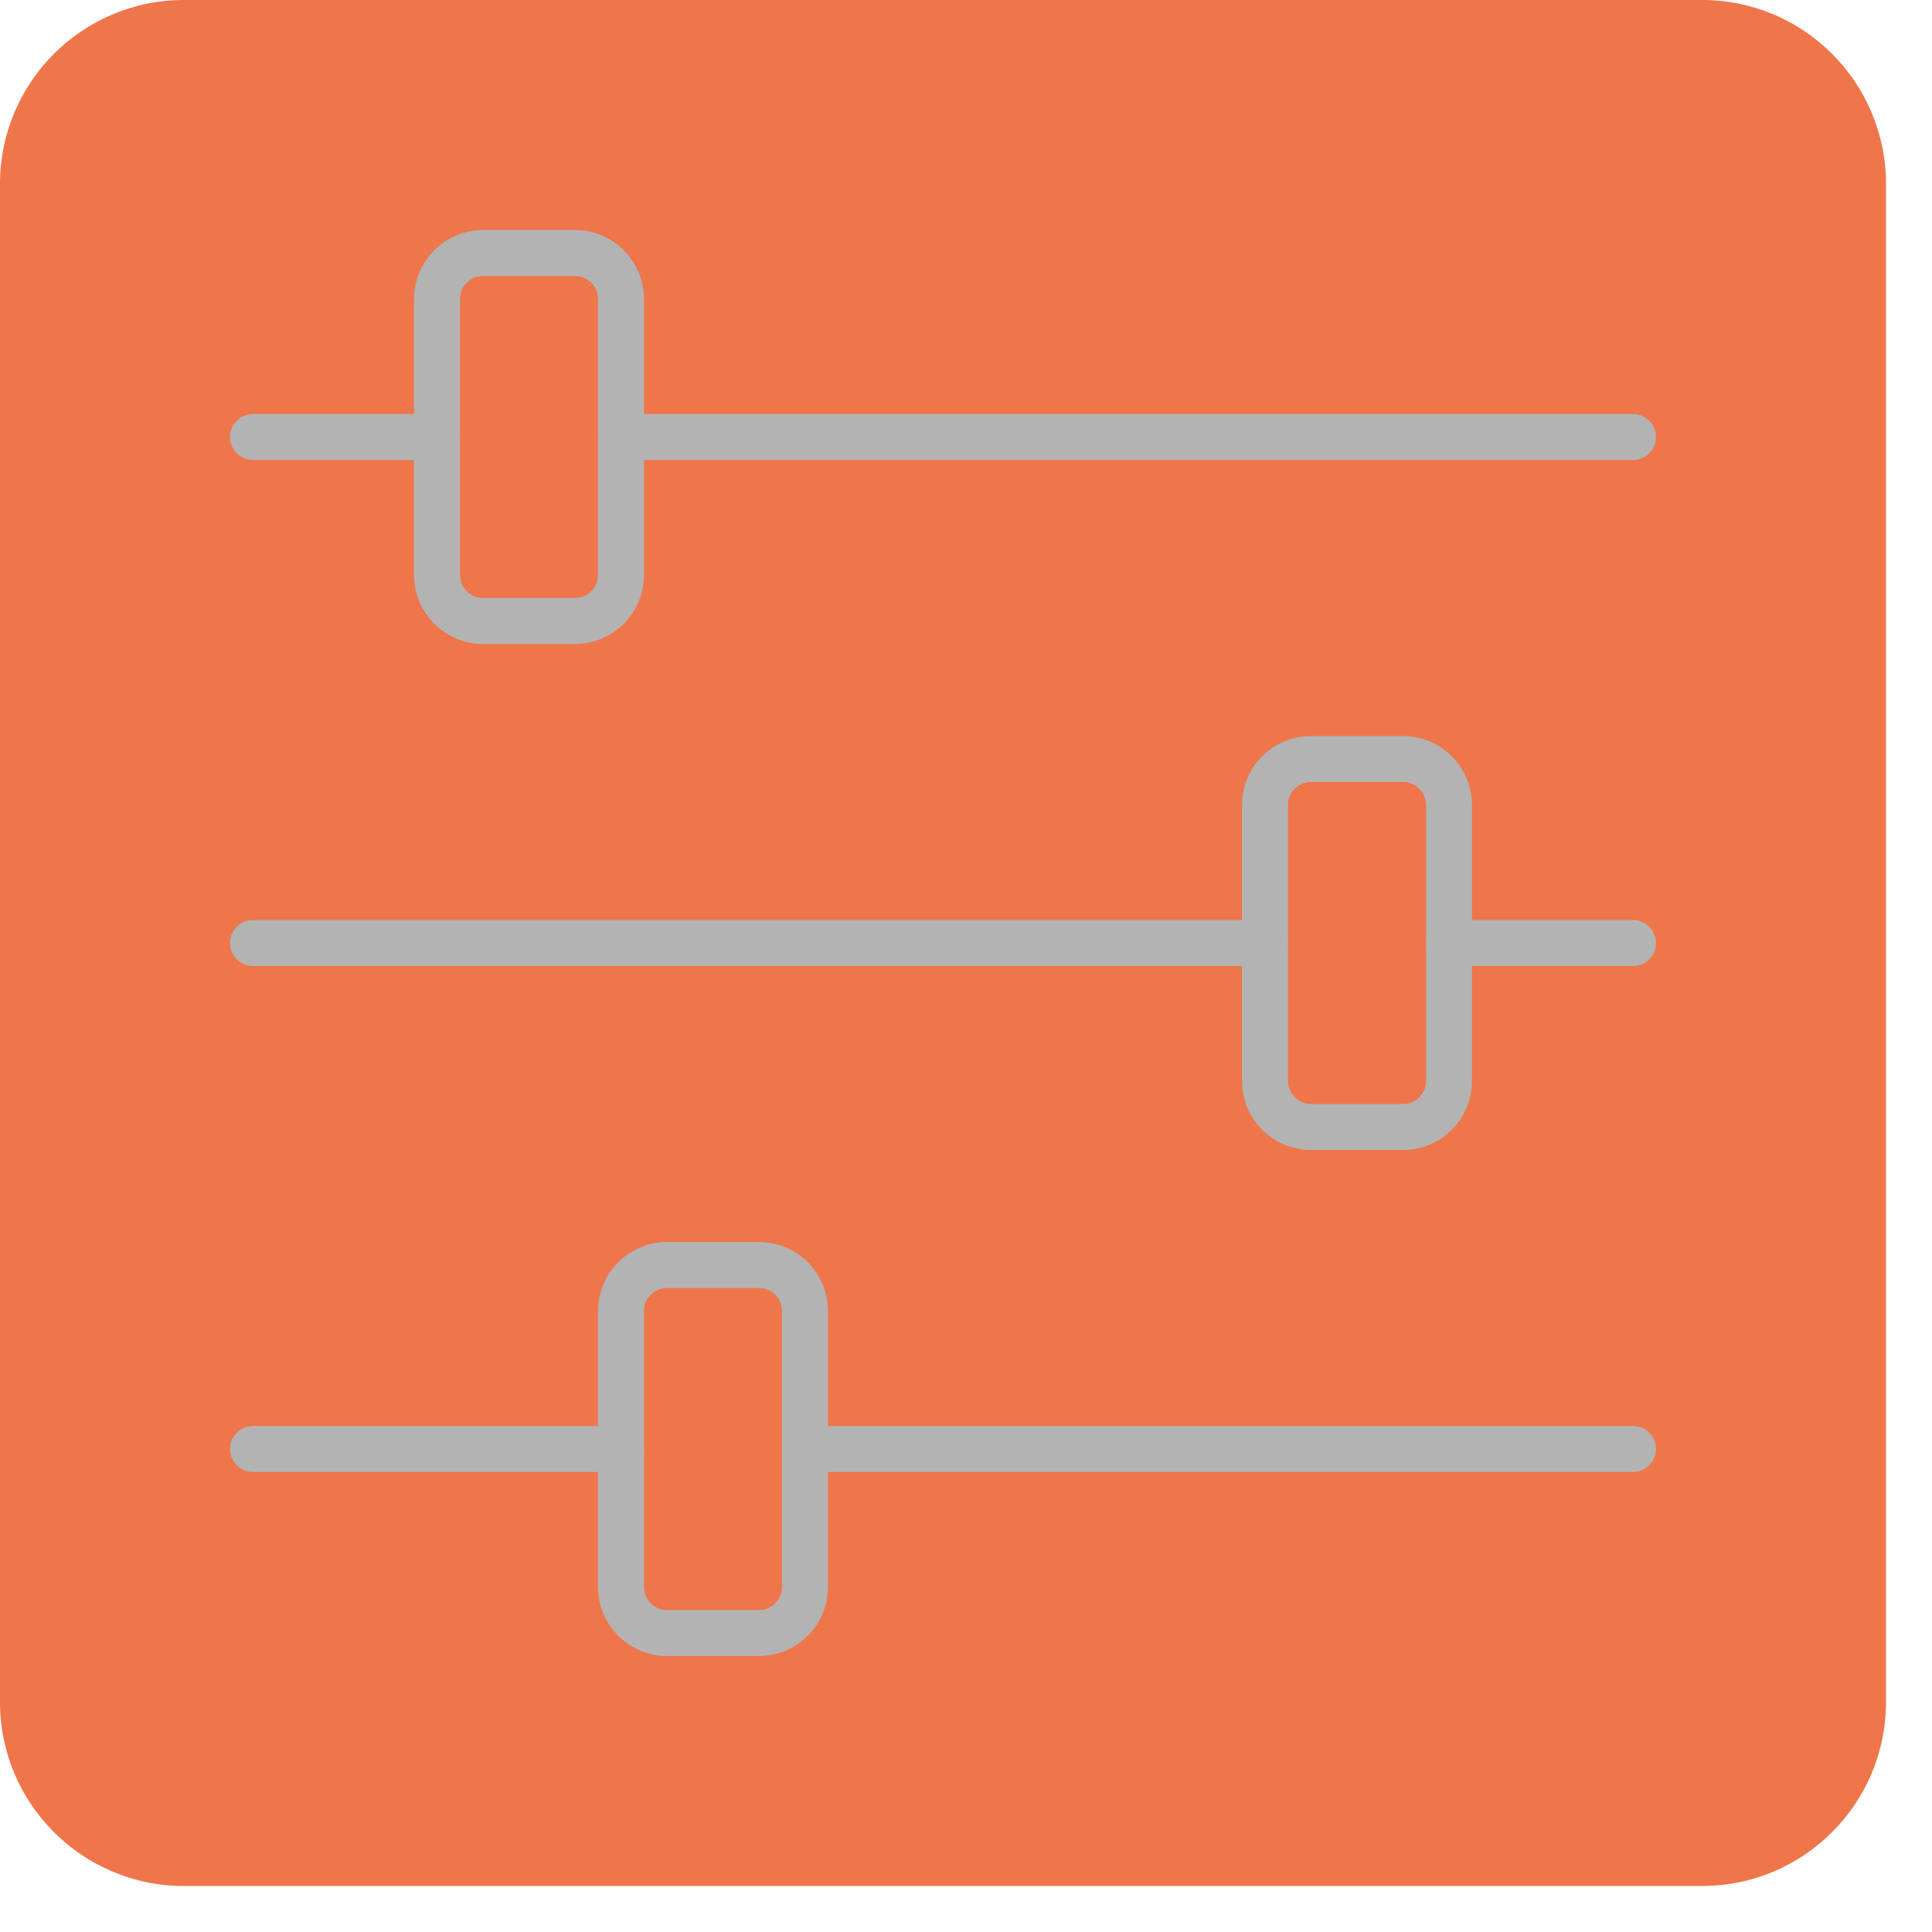
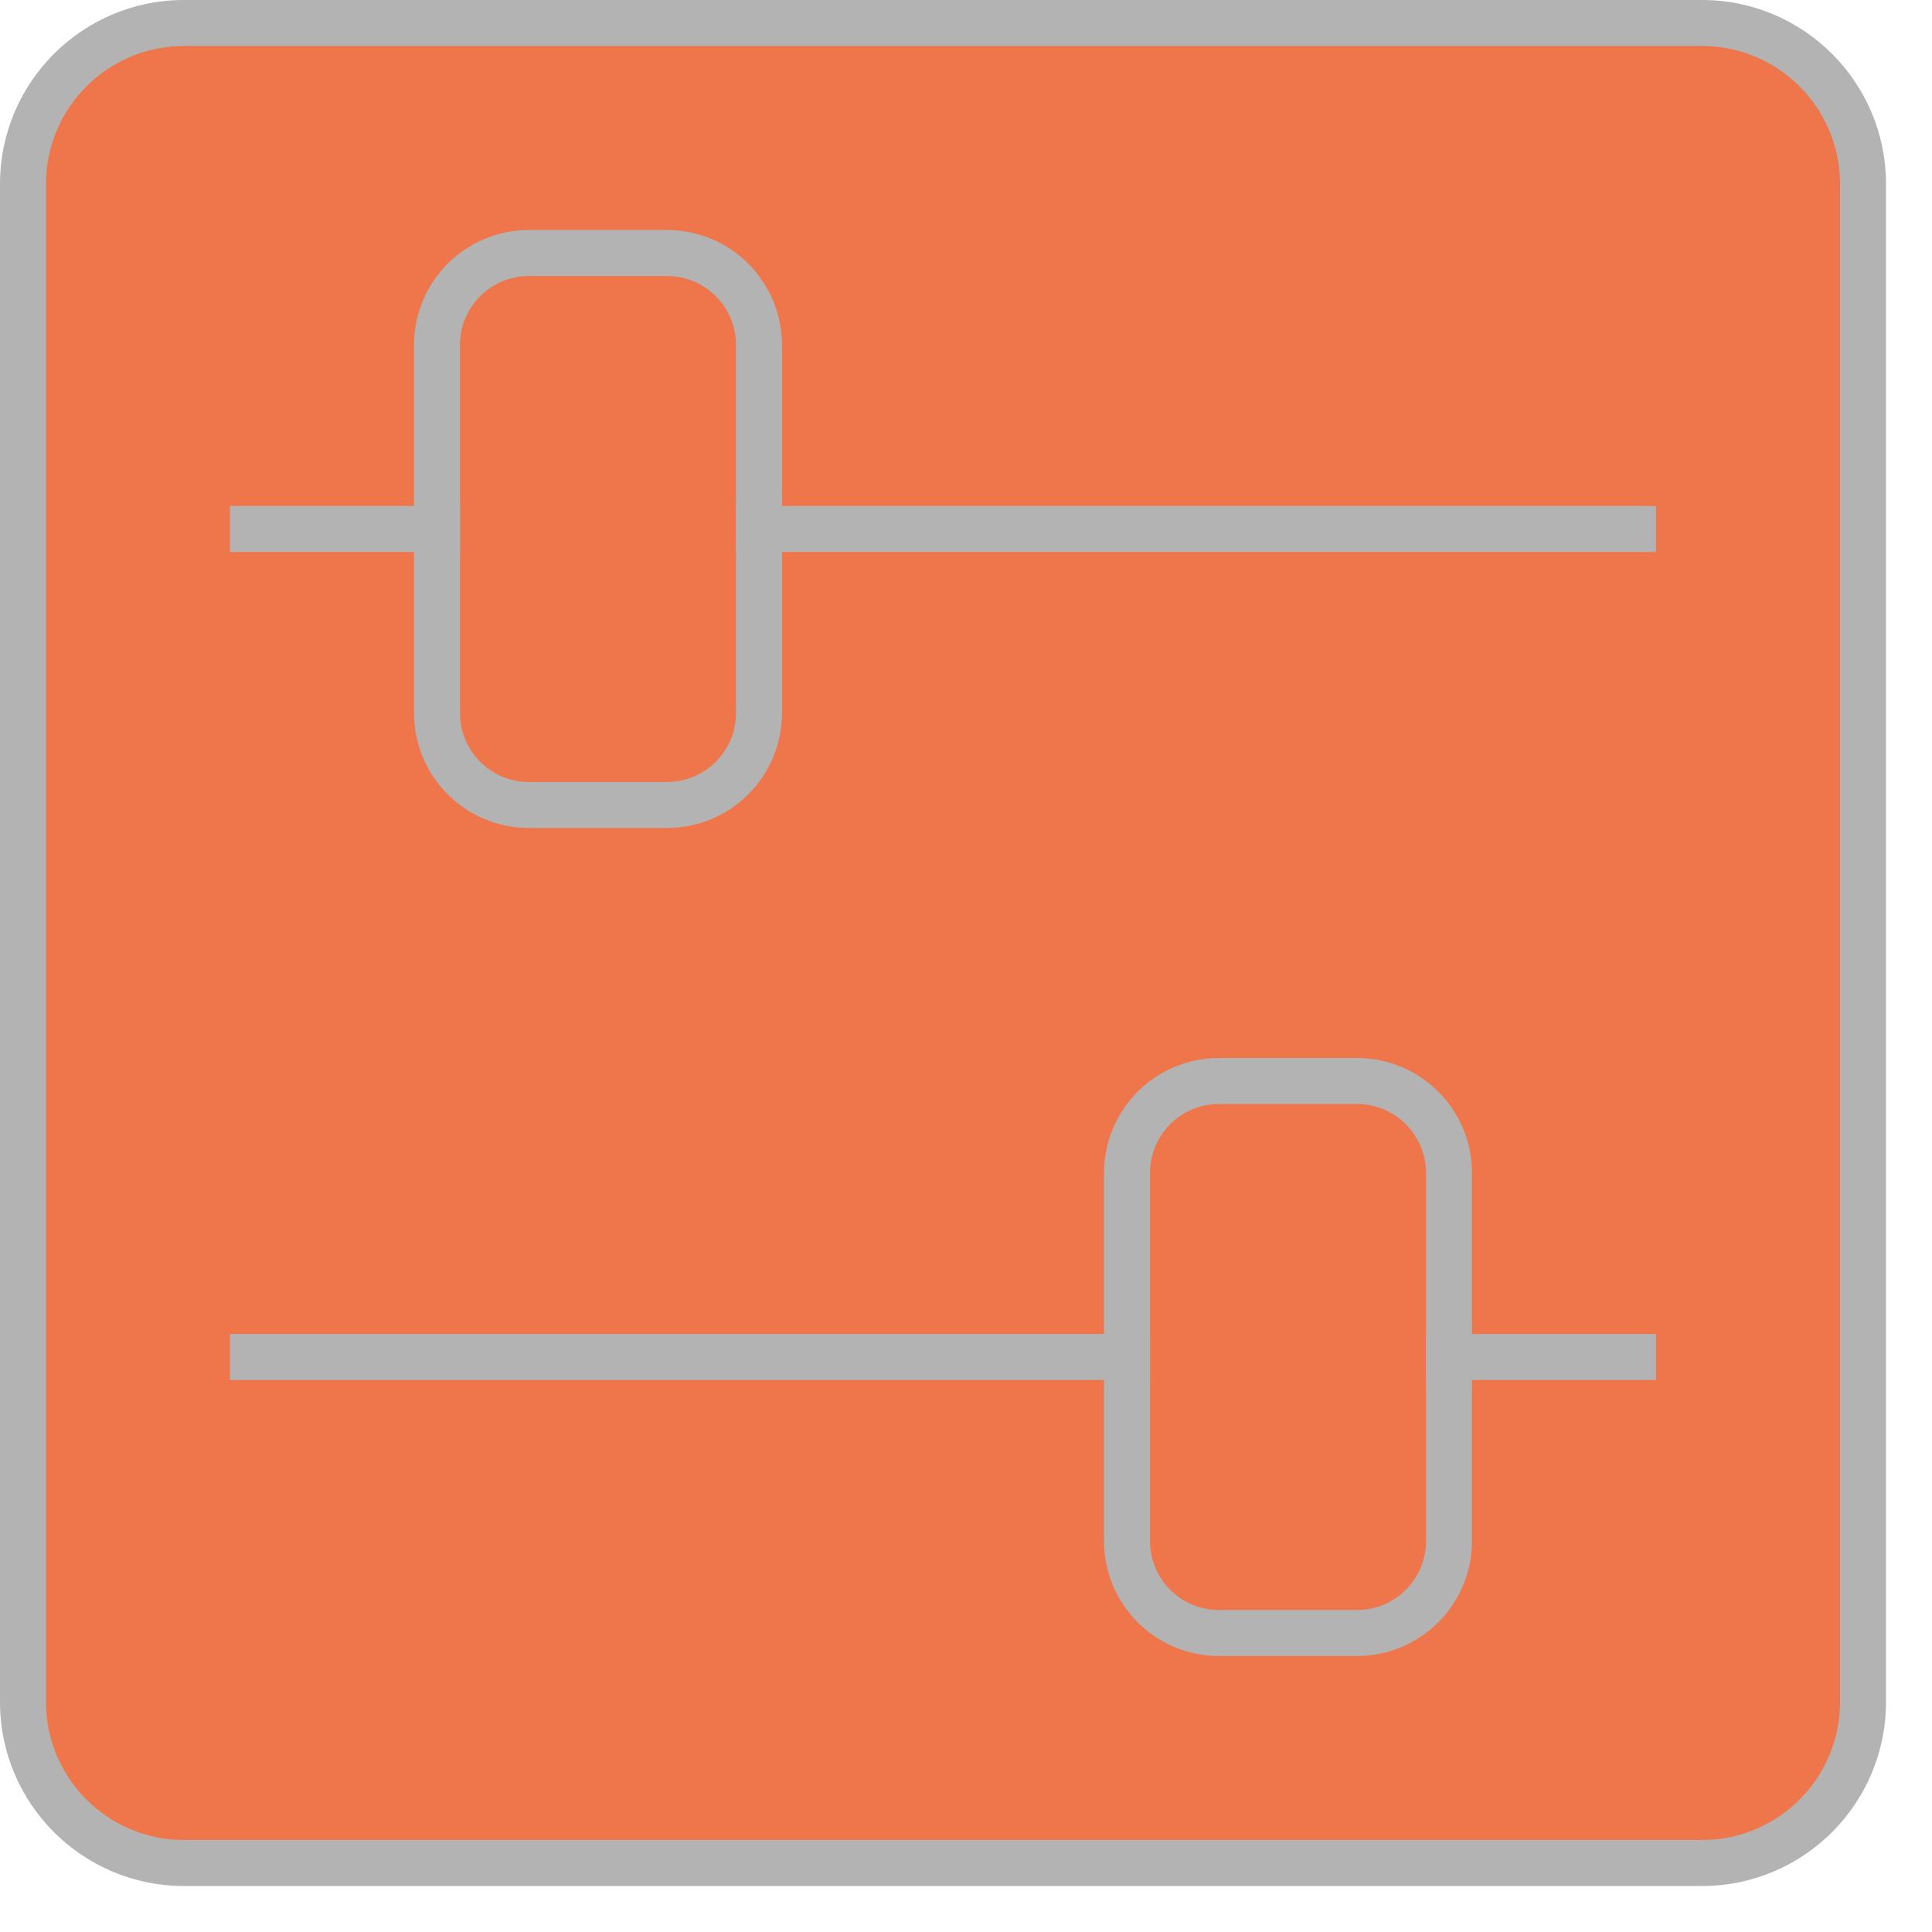
<svg xmlns="http://www.w3.org/2000/svg" viewBox="0 0 42 42">
-   <rect width="41" height="41" rx="4" style="fill:#ef754a" />
-   <line x1="5.5" y1="20.5" x2="27.5" y2="20.5" style="fill:none;stroke:#b3b3b3;stroke-linecap:round;stroke-linejoin:round" />
-   <line x1="31.5" y1="20.5" x2="35.5" y2="20.5" style="fill:none;stroke:#b3b3b3;stroke-linecap:round;stroke-linejoin:round" />
-   <line x1="5.5" y1="31.5" x2="13.5" y2="31.5" style="fill:none;stroke:#b3b3b3;stroke-linecap:round;stroke-linejoin:round" />
-   <line x1="17.5" y1="31.5" x2="35.5" y2="31.5" style="fill:none;stroke:#b3b3b3;stroke-linecap:round;stroke-linejoin:round" />
-   <line x1="35.5" y1="9.5" x2="13.5" y2="9.5" style="fill:none;stroke:#b3b3b3;stroke-linecap:round;stroke-linejoin:round" />
-   <line x1="9.5" y1="9.5" x2="5.5" y2="9.5" style="fill:none;stroke:#b3b3b3;stroke-linecap:round;stroke-linejoin:round" />
-   <rect x="9.5" y="5.5" width="4" height="8" rx="1" style="fill:none;stroke:#b3b3b3;stroke-linecap:round;stroke-linejoin:round" />
-   <rect x="27.5" y="16.5" width="4" height="8" rx="1" style="fill:none;stroke:#b3b3b3;stroke-linecap:round;stroke-linejoin:round" />
-   <rect x="13.5" y="27.5" width="4" height="8" rx="1" style="fill:none;stroke:#b3b3b3;stroke-linecap:round;stroke-linejoin:round" />
+   <rect x="0.5" y="0.5" width="40" height="40" rx="3.5" style="fill:#ef754a" />
+   <path d="M37,1a3,3,0,0,1,3,3V37a3,3,0,0,1-3,3H4a3,3,0,0,1-3-3V4A3,3,0,0,1,4,1H37m0-1H4A4,4,0,0,0,0,4V37a4,4,0,0,0,4,4H37a4,4,0,0,0,4-4V4a4,4,0,0,0-4-4Z" style="fill:#b3b3b3" />
+   <line x1="5.5" y1="11.5" x2="9.5" y2="11.5" style="fill:none;stroke:#b3b3b3;stroke-linecap:square;stroke-linejoin:round" />
+   <line x1="16.5" y1="11.5" x2="35.5" y2="11.5" style="fill:none;stroke:#b3b3b3;stroke-linecap:square;stroke-linejoin:round" />
+   <rect x="9.5" y="5.5" width="7" height="12" rx="2" style="fill:none;stroke:#b3b3b3;stroke-linecap:square;stroke-linejoin:round" />
+   <line x1="35.5" y1="29.5" x2="31.5" y2="29.5" style="fill:none;stroke:#b3b3b3;stroke-linecap:square;stroke-linejoin:round" />
+   <line x1="24.5" y1="29.5" x2="5.5" y2="29.5" style="fill:none;stroke:#b3b3b3;stroke-linecap:square;stroke-linejoin:round" />
+   <rect x="24.5" y="23.5" width="7" height="12" rx="2" transform="translate(56 59) rotate(-180)" style="fill:none;stroke:#b3b3b3;stroke-linecap:square;stroke-linejoin:round" />
</svg>
